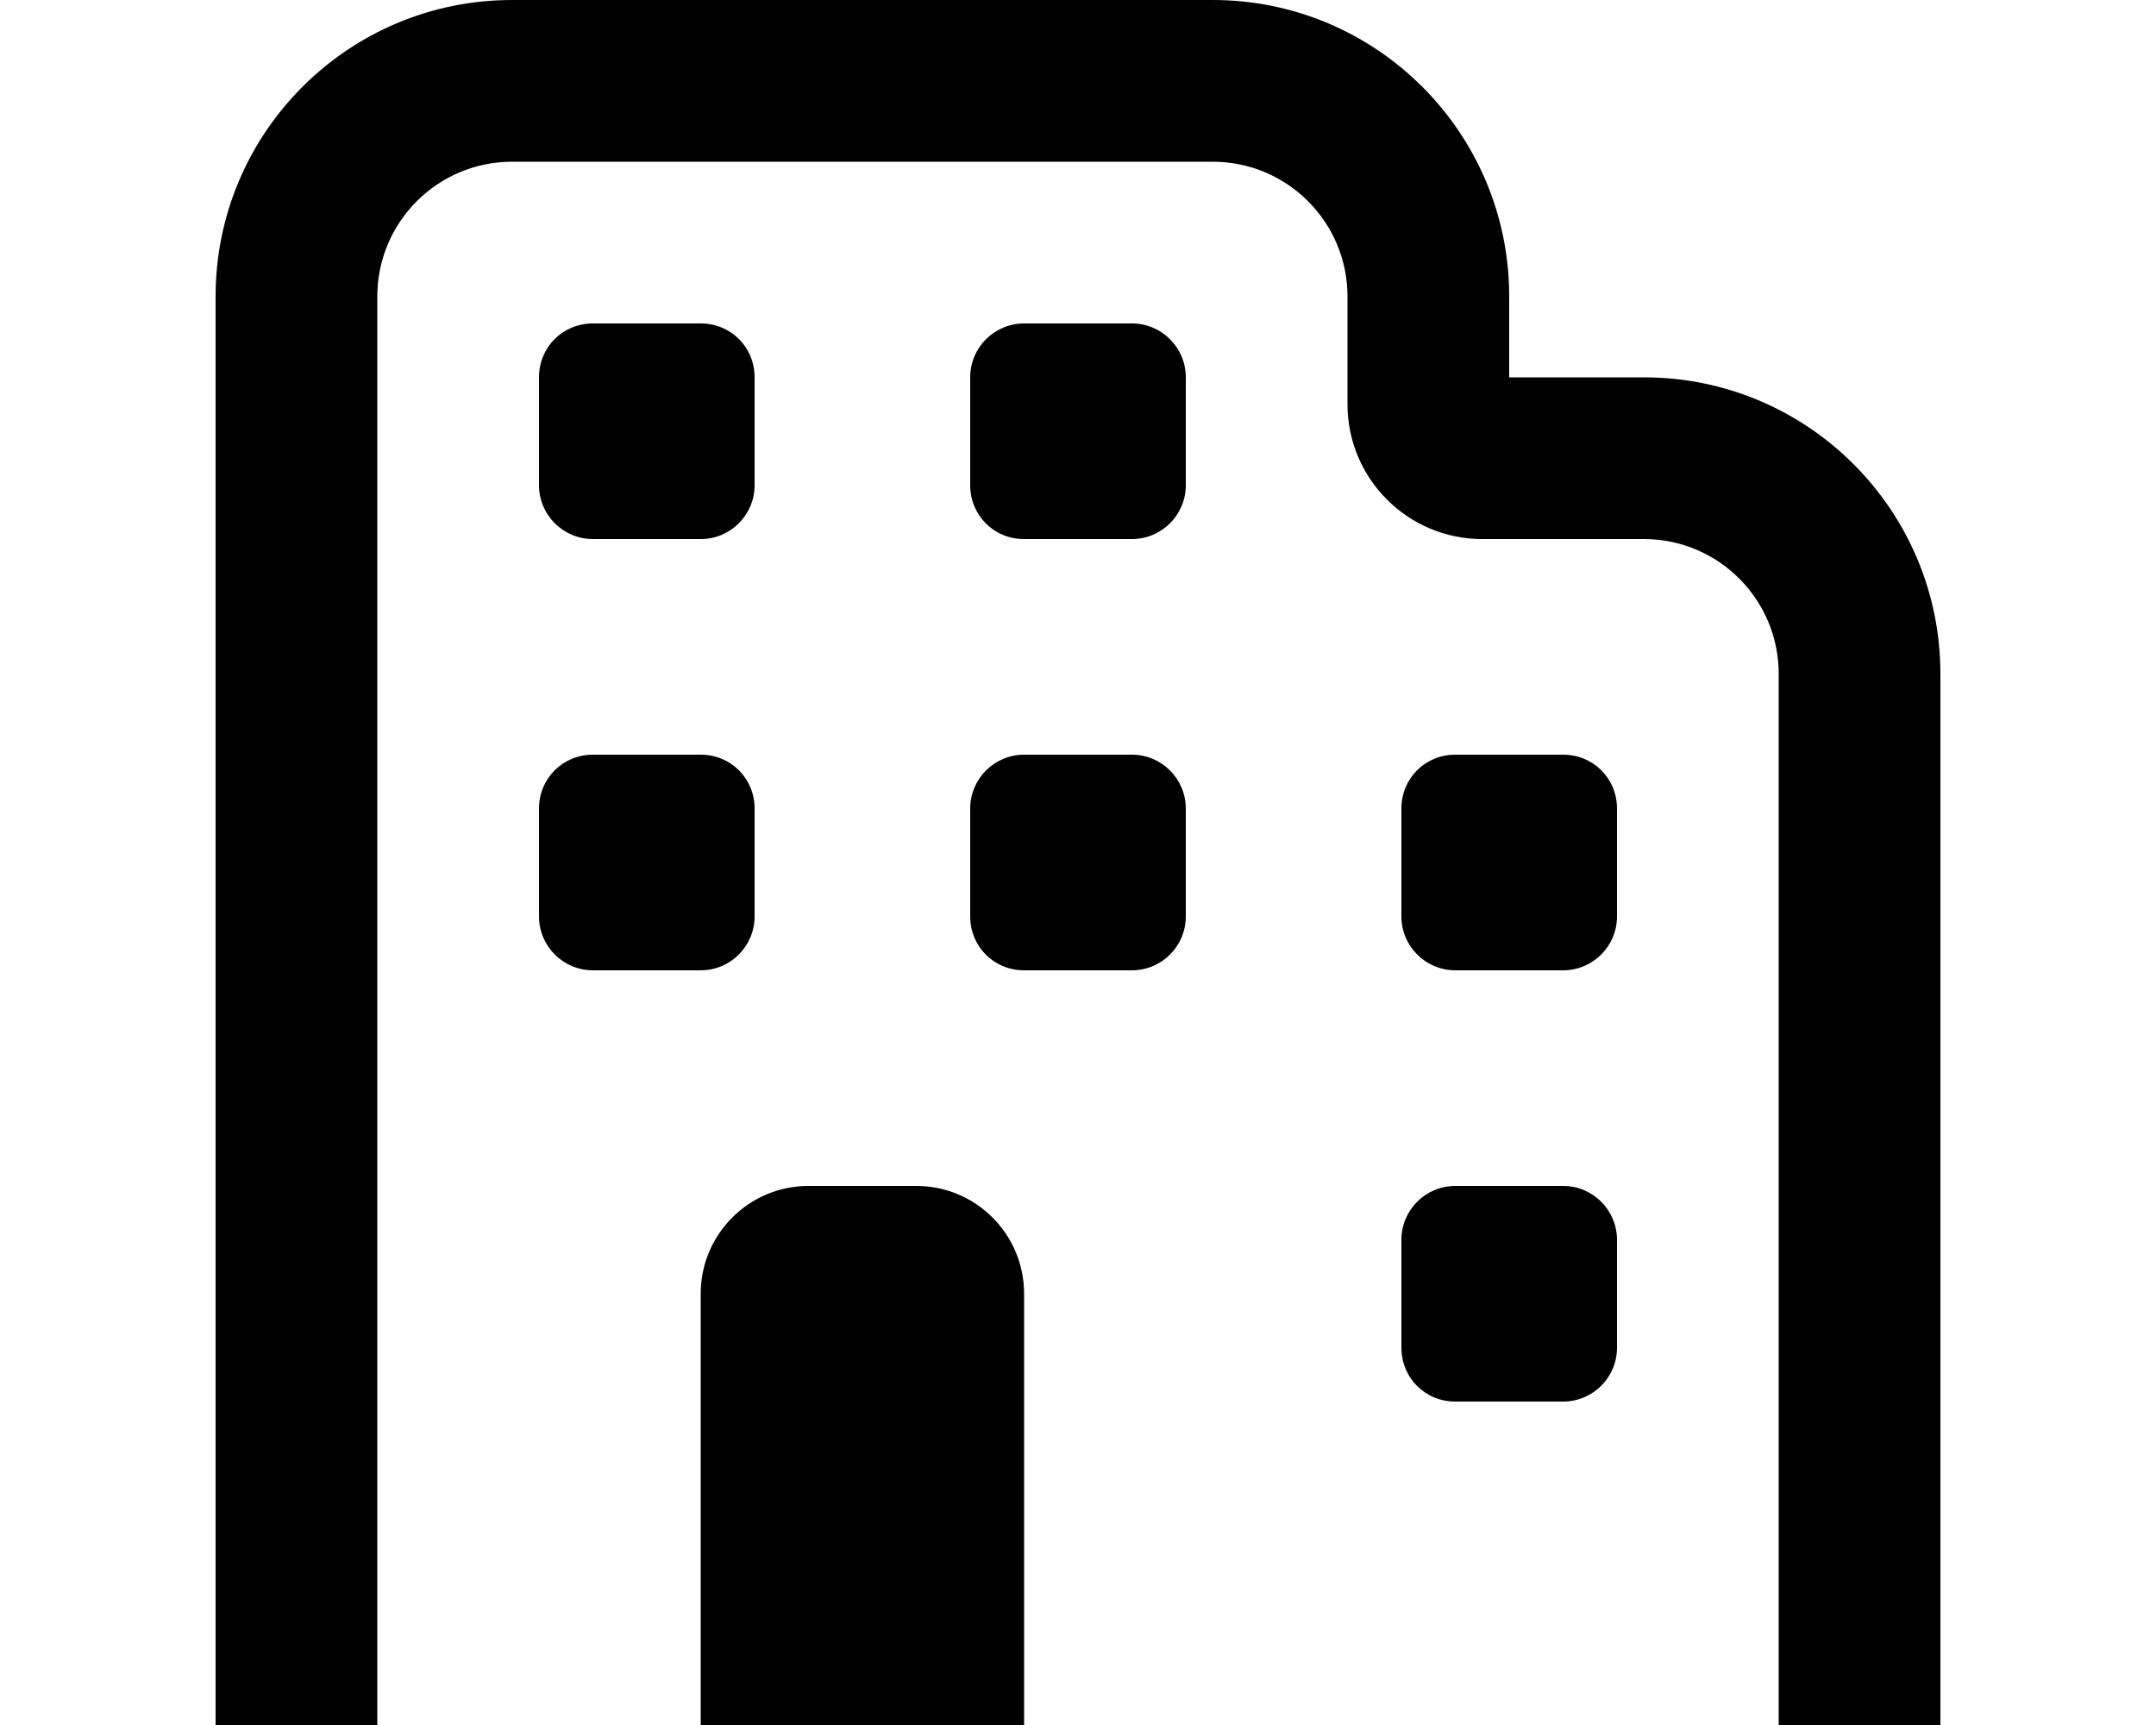
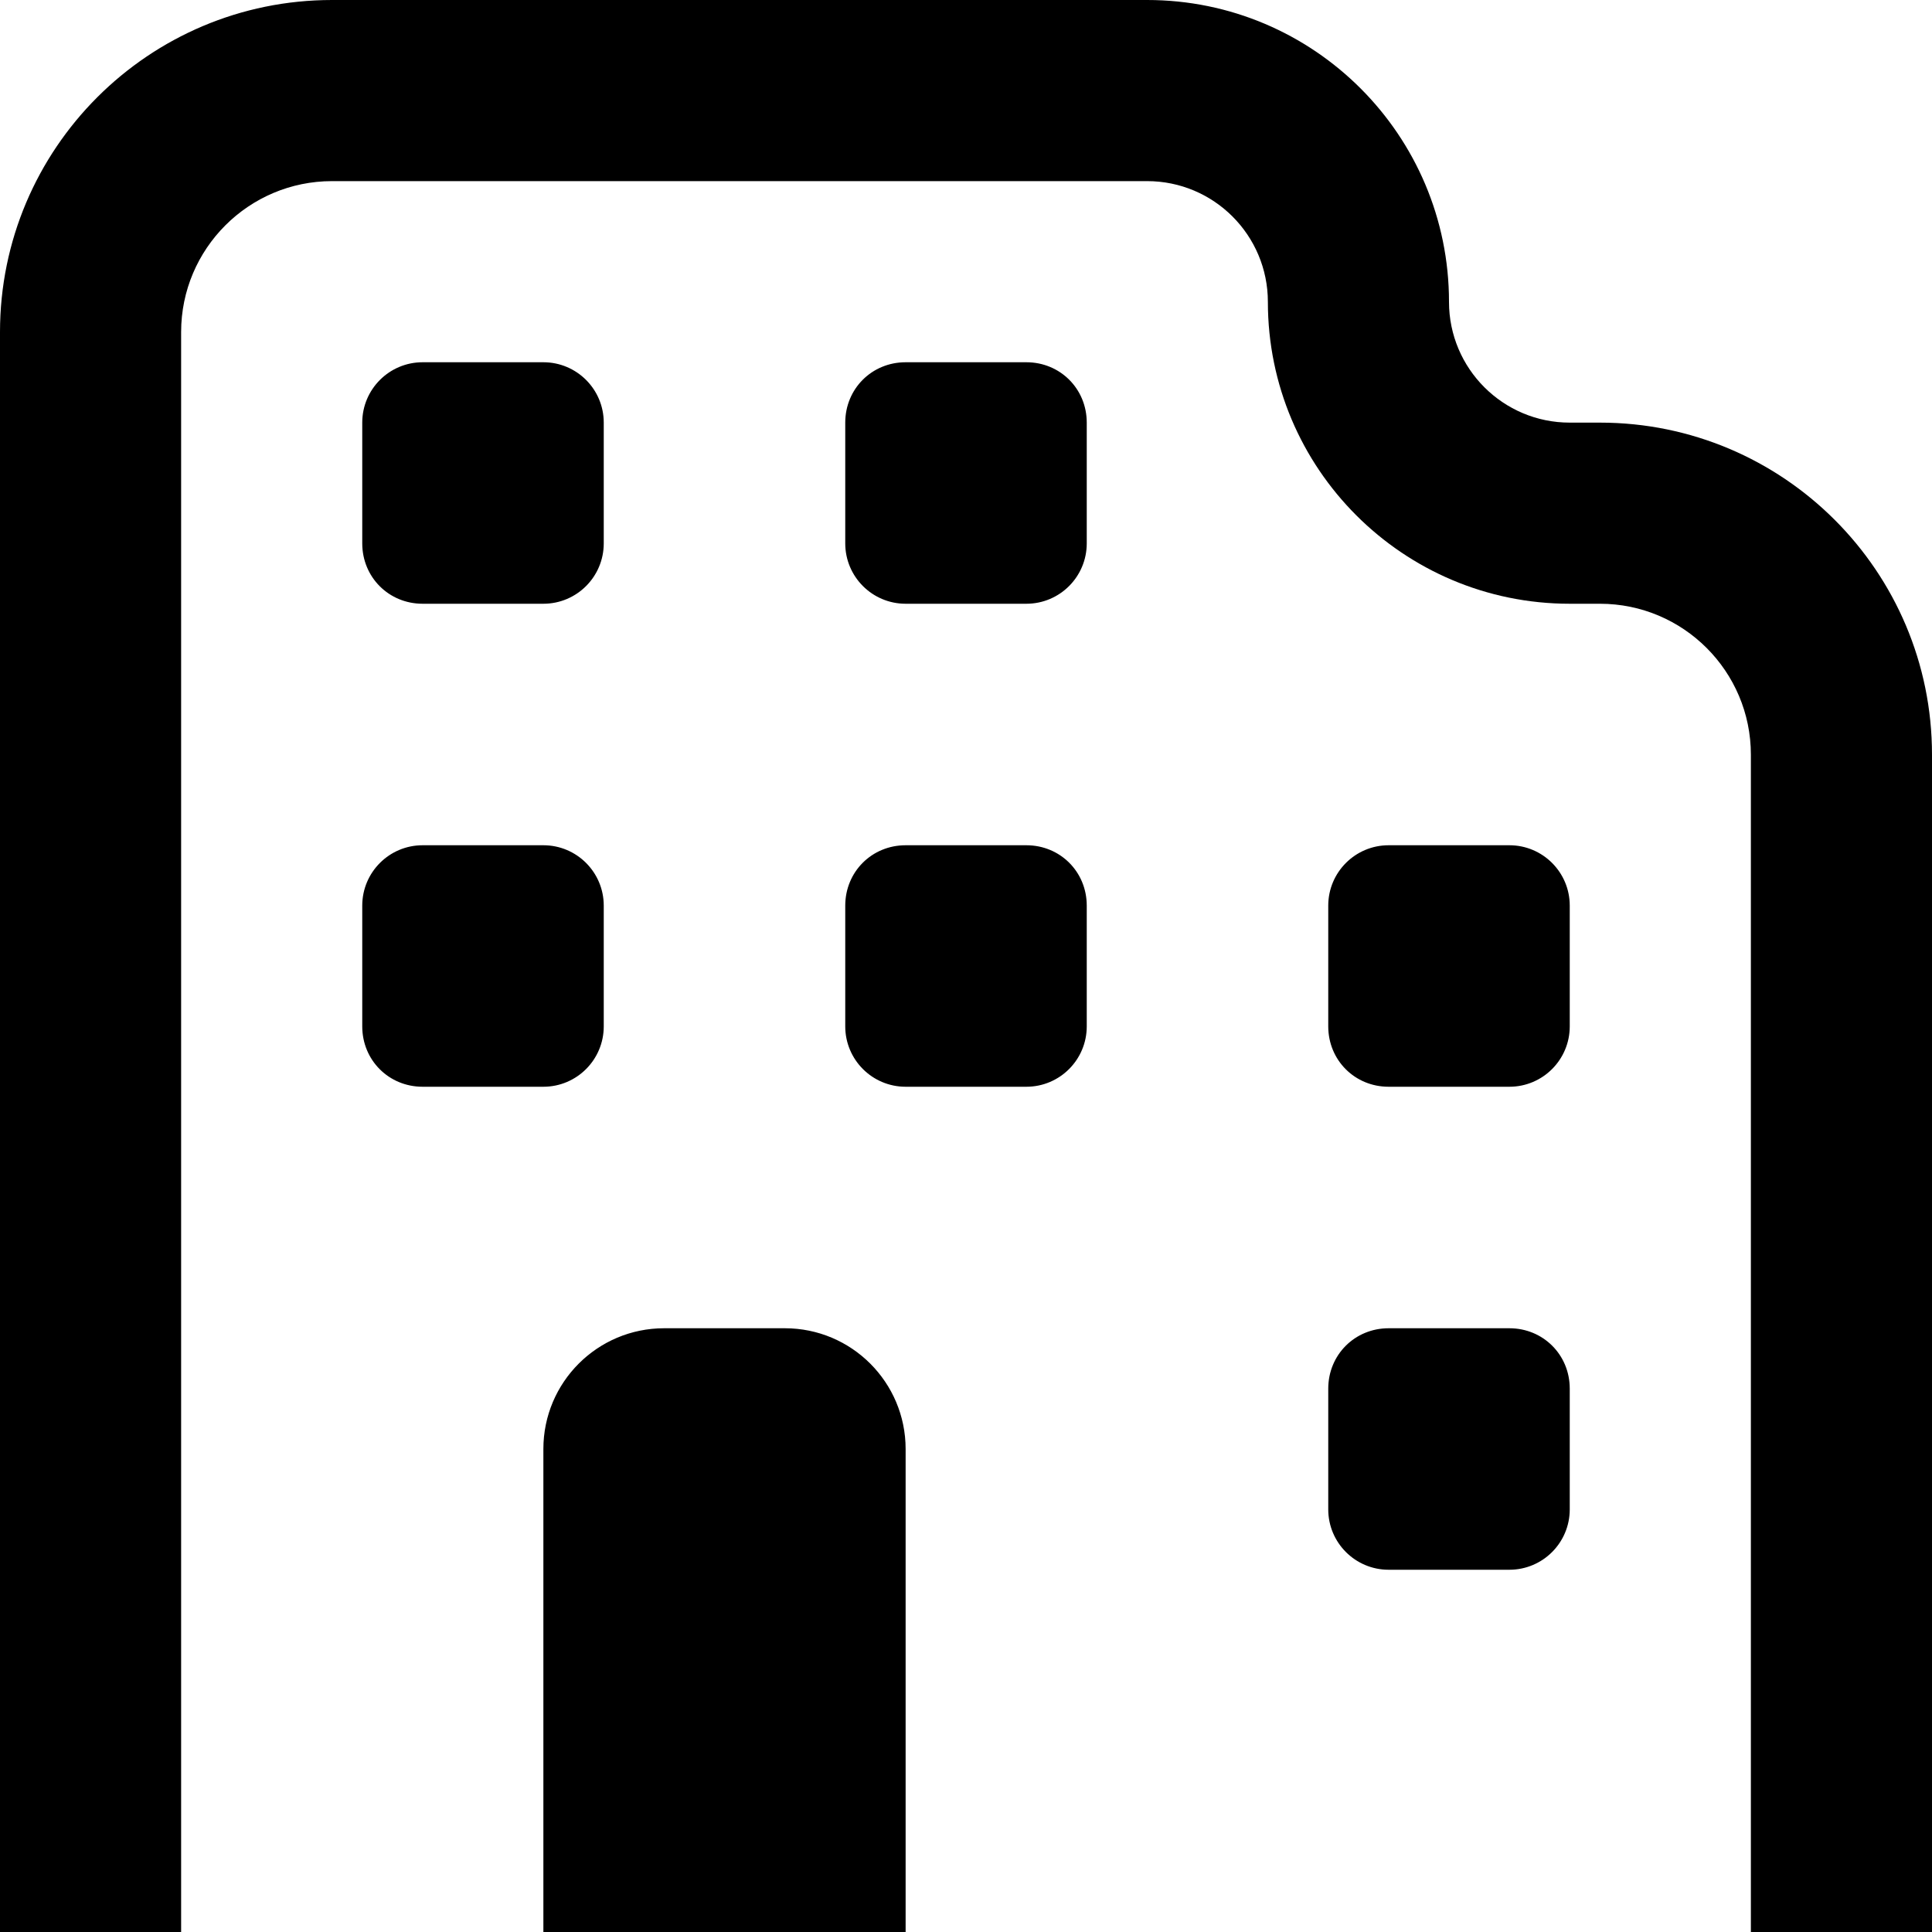
- <svg xmlns="http://www.w3.org/2000/svg" viewBox="0 0 20 16" fill="currentColor">
-   <path d="M4.75 0A2.75 2.75 0 0 0 2 2.75V16h1.5V2.75c0-.69.56-1.25 1.25-1.25h6.5c.69 0 1.25.56 1.25 1.25v1c0 .69.56 1.25 1.25 1.25h1.5c.69 0 1.25.56 1.25 1.25V16H18V6.25a2.75 2.75 0 0 0-2.75-2.75H14v-.75A2.75 2.75 0 0 0 11.25 0h-6.5Z" />
-   <path d="M5 4.5v-1c0-.28.22-.5.5-.5h1c.28 0 .5.22.5.5v1a.5.5 0 0 1-.5.5h-1a.5.5 0 0 1-.5-.5Zm4-1v1c0 .28.22.5.5.5h1a.5.5 0 0 0 .5-.5v-1a.5.5 0 0 0-.5-.5h-1a.5.5 0 0 0-.5.5Zm-4 5v-1c0-.28.22-.5.5-.5h1c.28 0 .5.22.5.5v1a.5.5 0 0 1-.5.5h-1a.5.5 0 0 1-.5-.5Zm4-1v1c0 .28.22.5.5.5h1a.5.5 0 0 0 .5-.5v-1a.5.5 0 0 0-.5-.5h-1a.5.5 0 0 0-.5.5Zm4 1v-1c0-.28.22-.5.5-.5h1c.28 0 .5.22.5.5v1a.5.5 0 0 1-.5.5h-1a.5.5 0 0 1-.5-.5Zm.5 2.5a.5.5 0 0 0-.5.5v1c0 .28.22.5.5.5h1a.5.5 0 0 0 .5-.5v-1a.5.5 0 0 0-.5-.5h-1Zm-7 5v-4a1 1 0 0 1 1-1h1a1 1 0 0 1 1 1v4h-3Z" />
+ <svg xmlns="http://www.w3.org/2000/svg" viewBox="0 0 16 16" fill="currentColor">
+   <path d="M1.5 2.75c0-.69.56-1.25 1.25-1.25H9.5a1 1 0 0 1 1 1A2.5 2.5 0 0 0 13 5h.25c.69 0 1.25.56 1.25 1.25V16H16V6.25a2.75 2.75 0 0 0-2.75-2.75H13a1 1 0 0 1-1-1A2.5 2.5 0 0 0 9.5 0H2.75A2.75 2.75 0 0 0 0 2.75V16h1.5V2.75Z" />
+   <path d="M3.5 3a.5.5 0 0 0-.5.5v1c0 .28.22.5.5.5h1a.5.5 0 0 0 .5-.5v-1a.5.5 0 0 0-.5-.5h-1Zm3.5.5c0-.28.22-.5.5-.5h1c.28 0 .5.22.5.5v1a.5.5 0 0 1-.5.5h-1a.5.5 0 0 1-.5-.5v-1ZM3.5 7a.5.5 0 0 0-.5.5v1c0 .28.22.5.5.5h1a.5.5 0 0 0 .5-.5v-1a.5.5 0 0 0-.5-.5h-1Zm3.5.5c0-.28.22-.5.5-.5h1c.28 0 .5.22.5.5v1a.5.5 0 0 1-.5.5h-1a.5.5 0 0 1-.5-.5v-1Zm4.5-.5a.5.5 0 0 0-.5.5v1c0 .28.22.5.5.5h1a.5.5 0 0 0 .5-.5v-1a.5.5 0 0 0-.5-.5h-1Zm-.5 4.5c0-.28.22-.5.5-.5h1c.28 0 .5.22.5.5v1a.5.5 0 0 1-.5.5h-1a.5.5 0 0 1-.5-.5v-1ZM5.5 11a1 1 0 0 0-1 1v4h3v-4a1 1 0 0 0-1-1h-1Z" />
</svg>
